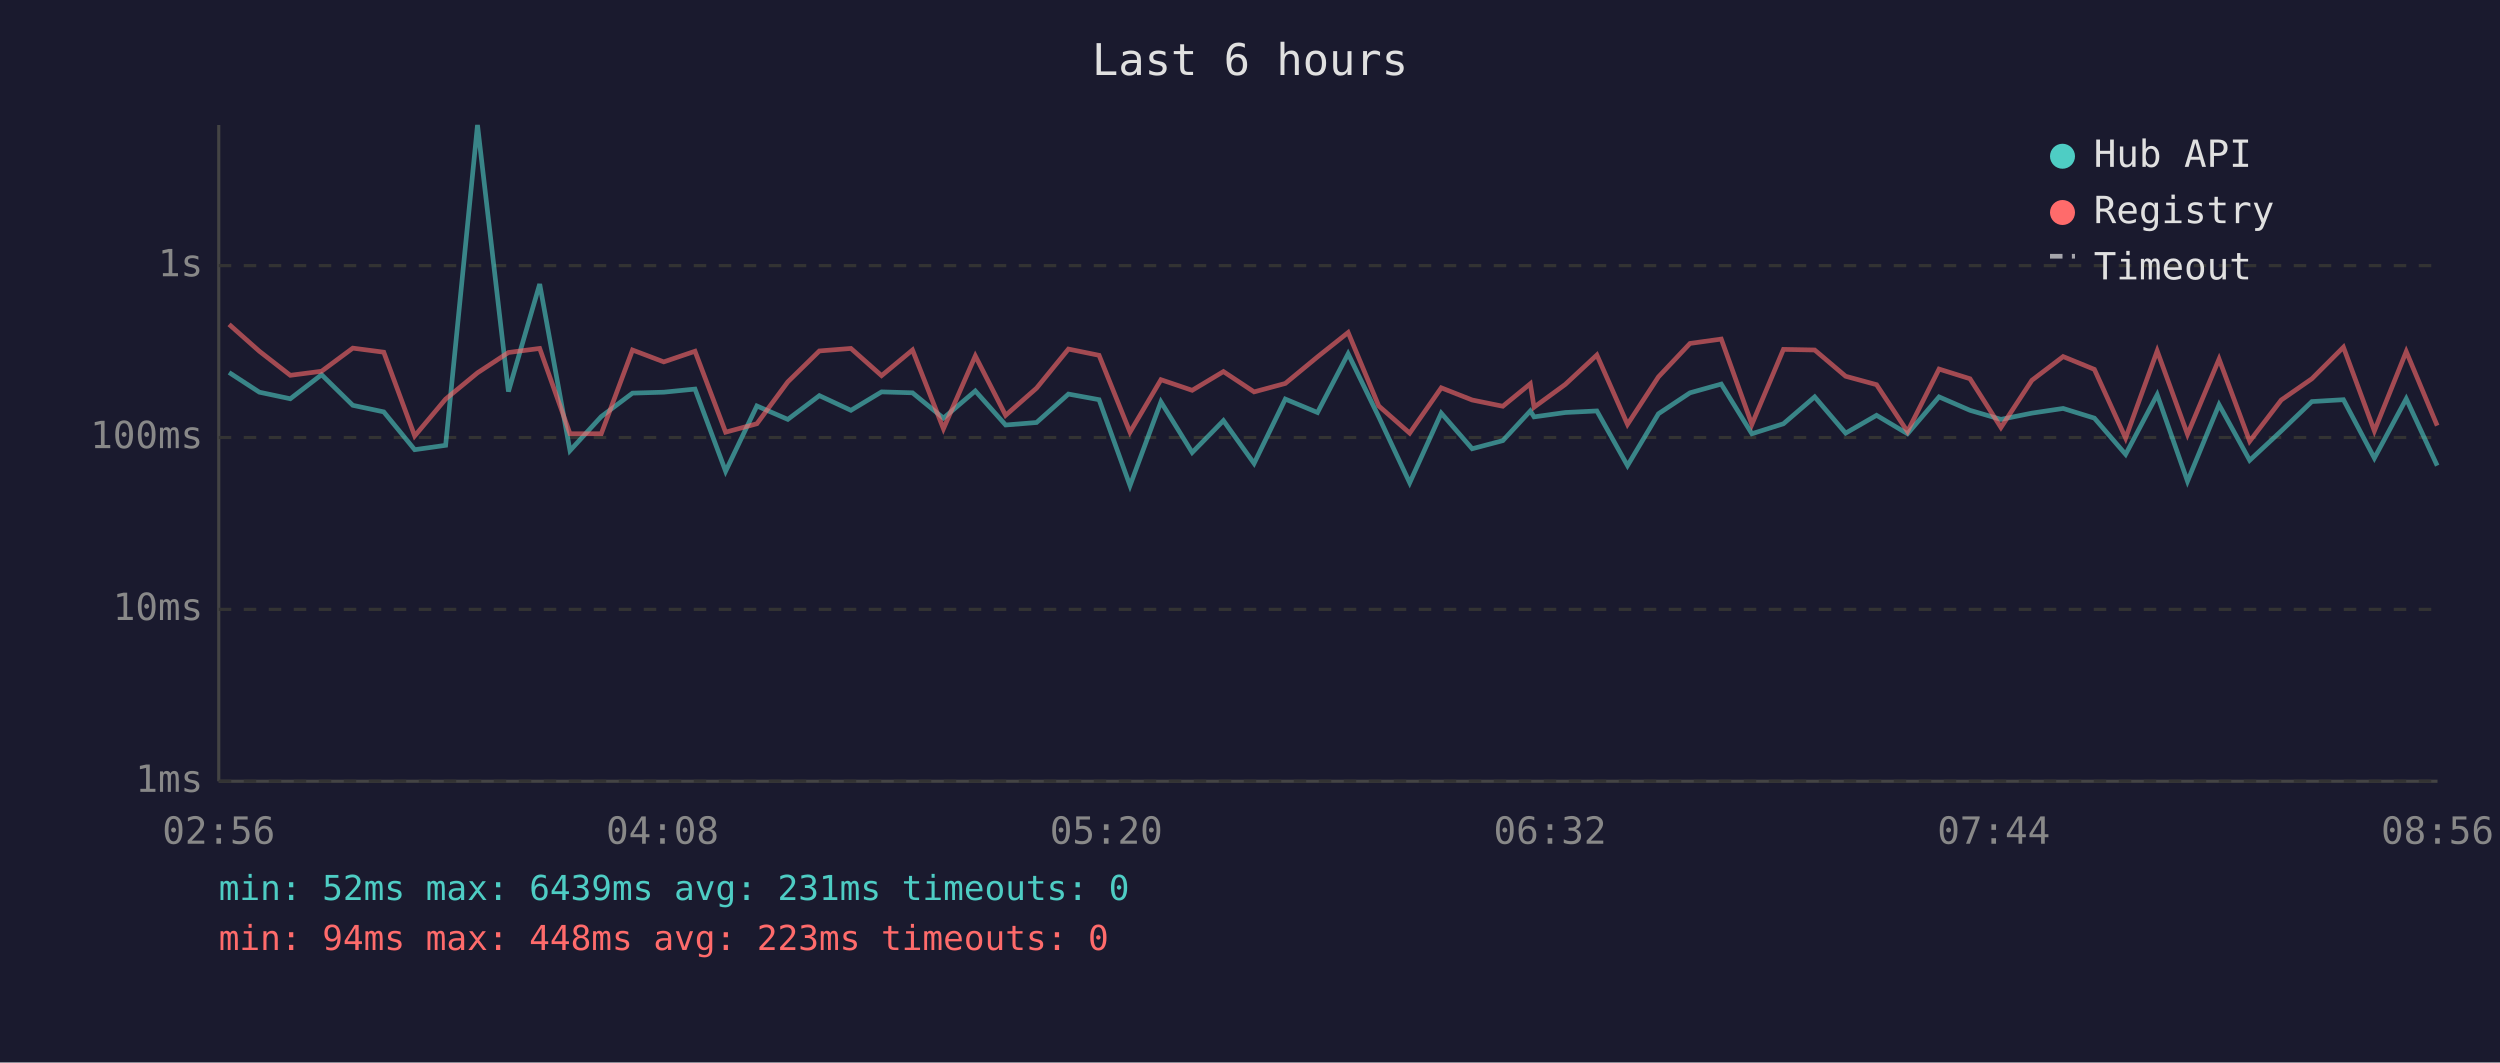
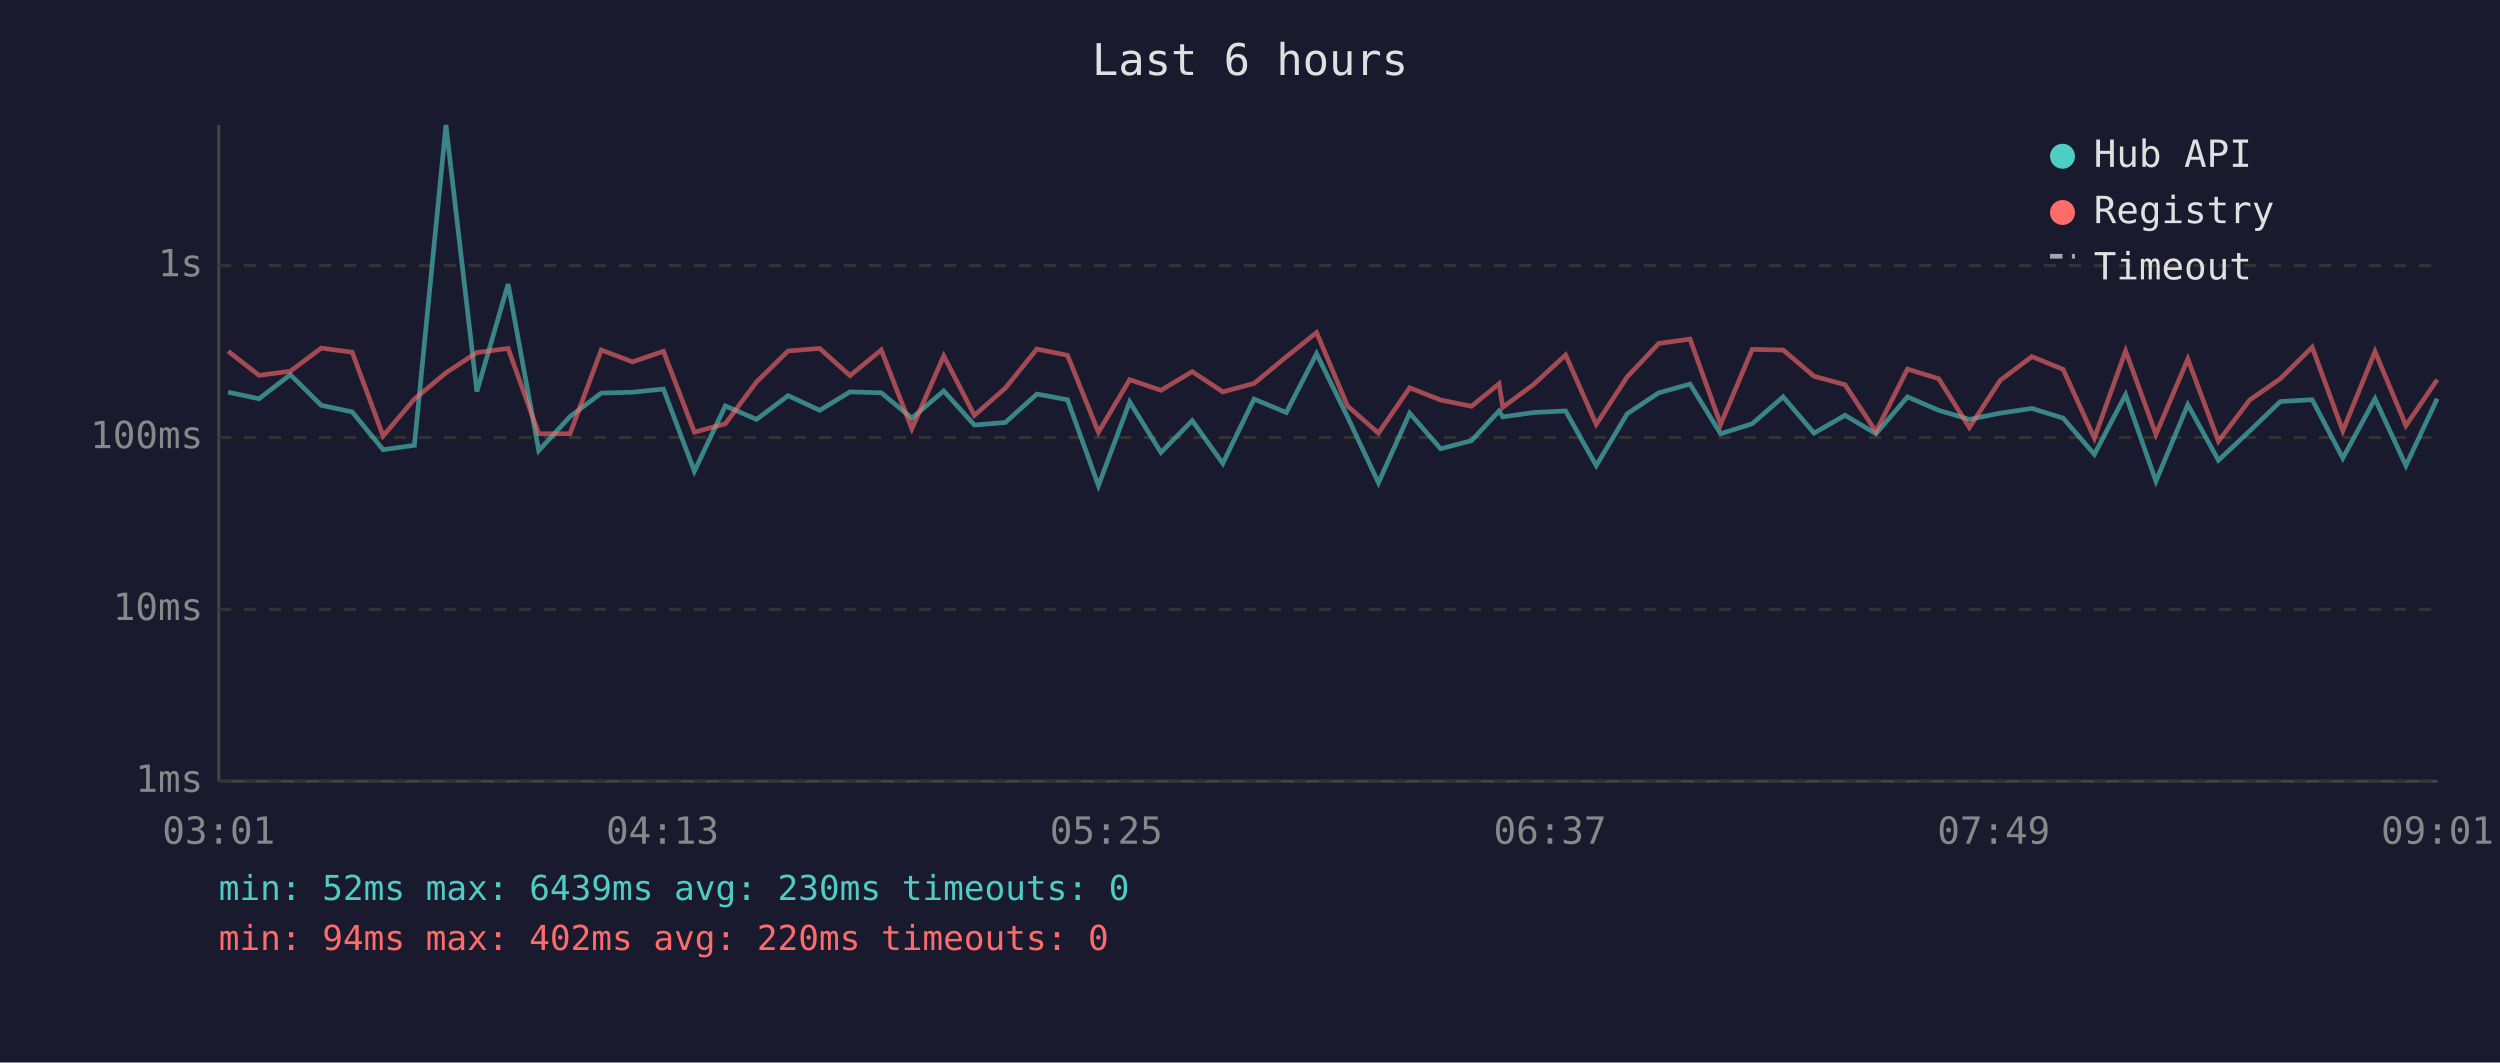
<svg xmlns="http://www.w3.org/2000/svg" viewBox="0 0 800 340" font-family="monospace" font-size="12">
  <rect width="800" height="340" fill="#1a1a2e" />
  <text x="400" y="24" fill="#e0e0e0" font-size="14" text-anchor="middle">Last 6 hours</text>
  <line x1="70" y1="40" x2="70" y2="250" stroke="#444" stroke-width="1" />
  <line x1="70" y1="250" x2="780" y2="250" stroke="#444" stroke-width="1" />
  <line x1="70" y1="250" x2="780" y2="250" stroke="#333" stroke-width="1" stroke-dasharray="4" />
  <text x="65" y="250" fill="#888" text-anchor="end" dominant-baseline="middle">1ms</text>
  <line x1="70" y1="195" x2="780" y2="195" stroke="#333" stroke-width="1" stroke-dasharray="4" />
  <text x="65" y="195" fill="#888" text-anchor="end" dominant-baseline="middle">10ms</text>
  <line x1="70" y1="140" x2="780" y2="140" stroke="#333" stroke-width="1" stroke-dasharray="4" />
  <text x="65" y="140" fill="#888" text-anchor="end" dominant-baseline="middle">100ms</text>
  <line x1="70" y1="85" x2="780" y2="85" stroke="#333" stroke-width="1" stroke-dasharray="4" />
  <text x="65" y="85" fill="#888" text-anchor="end" dominant-baseline="middle">1s</text>
-   <text x="70" y="270" fill="#888" text-anchor="middle">02:56</text>
-   <text x="212" y="270" fill="#888" text-anchor="middle">04:08</text>
-   <text x="354" y="270" fill="#888" text-anchor="middle">05:20</text>
-   <text x="496" y="270" fill="#888" text-anchor="middle">06:32</text>
-   <text x="638" y="270" fill="#888" text-anchor="middle">07:44</text>
-   <text x="780" y="270" fill="#888" text-anchor="middle">08:56</text>
-   <polyline points="73.3,119.2 83.0,125.5 92.9,127.6 102.9,119.9 112.9,129.7 122.8,131.8 132.7,143.9 142.6,142.5 152.8,40.0 162.7,125.3 172.7,90.9 182.4,144.2 192.4,133.3 202.4,125.8 212.4,125.5 222.4,124.5 232.2,150.8 242.2,129.9 252.1,134.2 262.2,126.6 272.3,131.3 282.1,125.4 292.0,125.7 301.9,133.8 312.1,125.1 321.8,136.0 331.7,135.2 341.9,126.1 351.7,127.9 361.6,155.4 371.5,128.6 381.5,144.8 391.5,134.6 401.3,148.3 411.3,127.7 421.6,132.0 431.4,113.2 441.2,133.4 451.1,154.5 461.2,132.2 471.1,143.6 480.9,141.0 489.7,131.5 490.9,133.4 500.9,132.0 511.0,131.5 520.8,149.0 530.7,132.4 540.8,125.7 550.8,122.9 560.6,138.8 570.7,135.6 580.7,127.0 590.6,138.6 600.5,132.9 610.4,138.8 620.5,127.0 630.4,131.3 640.3,134.2 650.2,132.2 660.2,130.7 670.2,133.8 680.2,145.4 690.3,126.3 700.0,154.0 710.1,129.5 719.9,147.3 730.0,137.9 739.8,128.5 749.9,127.9 759.8,146.6 770.0,127.6 779.9,149.0" fill="none" stroke="#4ecdc4" stroke-width="1.5" opacity="0.6" />
-   <polyline points="73.3,103.8 83.0,112.4 92.9,120.1 102.9,118.8 112.9,111.4 122.8,112.7 132.7,139.5 142.6,127.7 152.8,119.3 162.7,112.8 172.7,111.5 182.4,138.8 192.4,138.8 202.4,112.0 212.4,115.8 222.4,112.4 232.2,138.3 242.2,135.6 252.1,122.2 262.2,112.3 272.3,111.5 282.1,120.2 292.0,112.0 301.9,137.2 312.1,113.9 321.8,132.9 331.7,124.2 341.9,111.7 351.7,113.7 361.6,138.3 371.5,121.5 381.5,124.9 391.5,118.9 401.3,125.4 411.3,122.7 421.6,114.2 431.4,106.4 441.2,129.9 451.1,138.6 461.2,124.1 471.1,128.0 480.9,130.0 489.7,122.8 490.9,130.3 500.9,123.0 511.0,113.6 520.8,135.8 530.7,120.6 540.8,109.9 550.8,108.5 560.6,135.8 570.7,111.8 580.7,112.0 590.6,120.4 600.5,123.1 610.4,138.1 620.5,118.1 630.4,121.2 640.3,136.8 650.2,121.7 660.2,114.1 670.2,118.2 680.2,140.2 690.3,112.3 700.0,139.0 710.1,114.9 719.9,141.2 730.0,128.0 739.8,121.2 749.9,111.1 759.8,137.9 770.0,112.5 779.9,136.2" fill="none" stroke="#ff6b6b" stroke-width="1.5" opacity="0.6" />
+   <text x="70" y="270" fill="#888" text-anchor="middle">03:01</text>
+   <text x="212" y="270" fill="#888" text-anchor="middle">04:13</text>
+   <text x="354" y="270" fill="#888" text-anchor="middle">05:25</text>
+   <text x="496" y="270" fill="#888" text-anchor="middle">06:37</text>
+   <text x="638" y="270" fill="#888" text-anchor="middle">07:49</text>
+   <text x="780" y="270" fill="#888" text-anchor="middle">09:01</text>
+   <polyline points="73.0,125.5 82.9,127.6 92.9,119.9 102.8,129.7 112.7,131.8 122.6,143.9 132.6,142.5 142.7,40.0 152.6,125.3 162.6,90.9 172.4,144.2 182.4,133.3 192.4,125.8 202.4,125.5 212.3,124.5 222.2,150.8 232.1,129.9 242.1,134.2 252.2,126.6 262.3,131.3 272.0,125.4 282.0,125.7 291.8,133.8 302.0,125.1 311.8,136.0 321.7,135.2 331.8,126.1 341.6,127.9 351.5,155.4 361.5,128.6 371.5,144.8 381.5,134.6 391.3,148.3 401.3,127.7 411.6,132.0 421.3,113.2 431.2,133.4 441.1,154.5 451.1,132.2 461.0,143.6 470.9,141.0 479.7,131.5 480.9,133.4 490.8,132.0 501.0,131.5 510.8,149.0 520.7,132.4 530.8,125.7 540.8,122.9 550.6,138.8 560.7,135.6 570.6,127.0 580.5,138.6 590.4,132.9 600.3,138.8 610.4,127.0 620.4,131.3 630.2,134.2 640.1,132.2 650.2,130.7 660.2,133.8 670.2,145.4 680.2,126.3 689.9,154.0 700.1,129.5 709.9,147.3 719.9,137.9 729.7,128.5 739.9,127.9 749.7,146.6 760.0,127.6 769.9,149.0 779.9,127.6" fill="none" stroke="#4ecdc4" stroke-width="1.5" opacity="0.6" />
+   <polyline points="73.0,112.4 82.9,120.1 92.9,118.8 102.8,111.4 112.7,112.7 122.6,139.5 132.6,127.7 142.7,119.3 152.6,112.8 162.6,111.5 172.4,138.8 182.4,138.8 192.4,112.0 202.4,115.8 212.3,112.4 222.2,138.3 232.1,135.6 242.1,122.2 252.2,112.3 262.3,111.5 272.0,120.2 282.0,112.0 291.8,137.2 302.0,113.9 311.8,132.9 321.7,124.2 331.8,111.7 341.6,113.7 351.5,138.3 361.5,121.5 371.5,124.9 381.5,118.9 391.3,125.4 401.3,122.7 411.6,114.2 421.3,106.4 431.2,129.9 441.1,138.6 451.1,124.1 461.0,128.0 470.9,130.0 479.7,122.8 480.9,130.3 490.8,123.0 501.0,113.6 510.8,135.8 520.7,120.6 530.8,109.9 540.8,108.5 550.6,135.8 560.7,111.8 570.6,112.0 580.5,120.4 590.4,123.1 600.3,138.1 610.4,118.1 620.4,121.2 630.2,136.8 640.1,121.7 650.2,114.1 660.2,118.2 670.2,140.2 680.2,112.3 689.9,139.0 700.1,114.9 709.9,141.2 719.9,128.0 729.7,121.2 739.9,111.1 749.7,137.9 760.0,112.5 769.9,136.2 779.9,121.5" fill="none" stroke="#ff6b6b" stroke-width="1.5" opacity="0.6" />
  <circle cx="660" cy="50" r="4" fill="#4ecdc4" />
  <text x="670" y="50" fill="#e0e0e0" dominant-baseline="middle">Hub API</text>
  <circle cx="660" cy="68" r="4" fill="#ff6b6b" />
  <text x="670" y="68" fill="#e0e0e0" dominant-baseline="middle">Registry</text>
  <line x1="656" y1="82" x2="664" y2="82" stroke="#e0e0e0" stroke-width="1.5" stroke-dasharray="4,3" opacity="0.7" />
  <text x="670" y="86" fill="#e0e0e0" dominant-baseline="middle">Timeout</text>
-   <text x="70" y="288" fill="#4ecdc4" font-size="11">min: 52ms  max: 6439ms  avg: 231ms  timeouts: 0</text>
-   <text x="70" y="304" fill="#ff6b6b" font-size="11">min: 94ms  max: 448ms  avg: 223ms  timeouts: 0</text>
+   <text x="70" y="288" fill="#4ecdc4" font-size="11">min: 52ms  max: 6439ms  avg: 230ms  timeouts: 0</text>
+   <text x="70" y="304" fill="#ff6b6b" font-size="11">min: 94ms  max: 402ms  avg: 220ms  timeouts: 0</text>
</svg>
